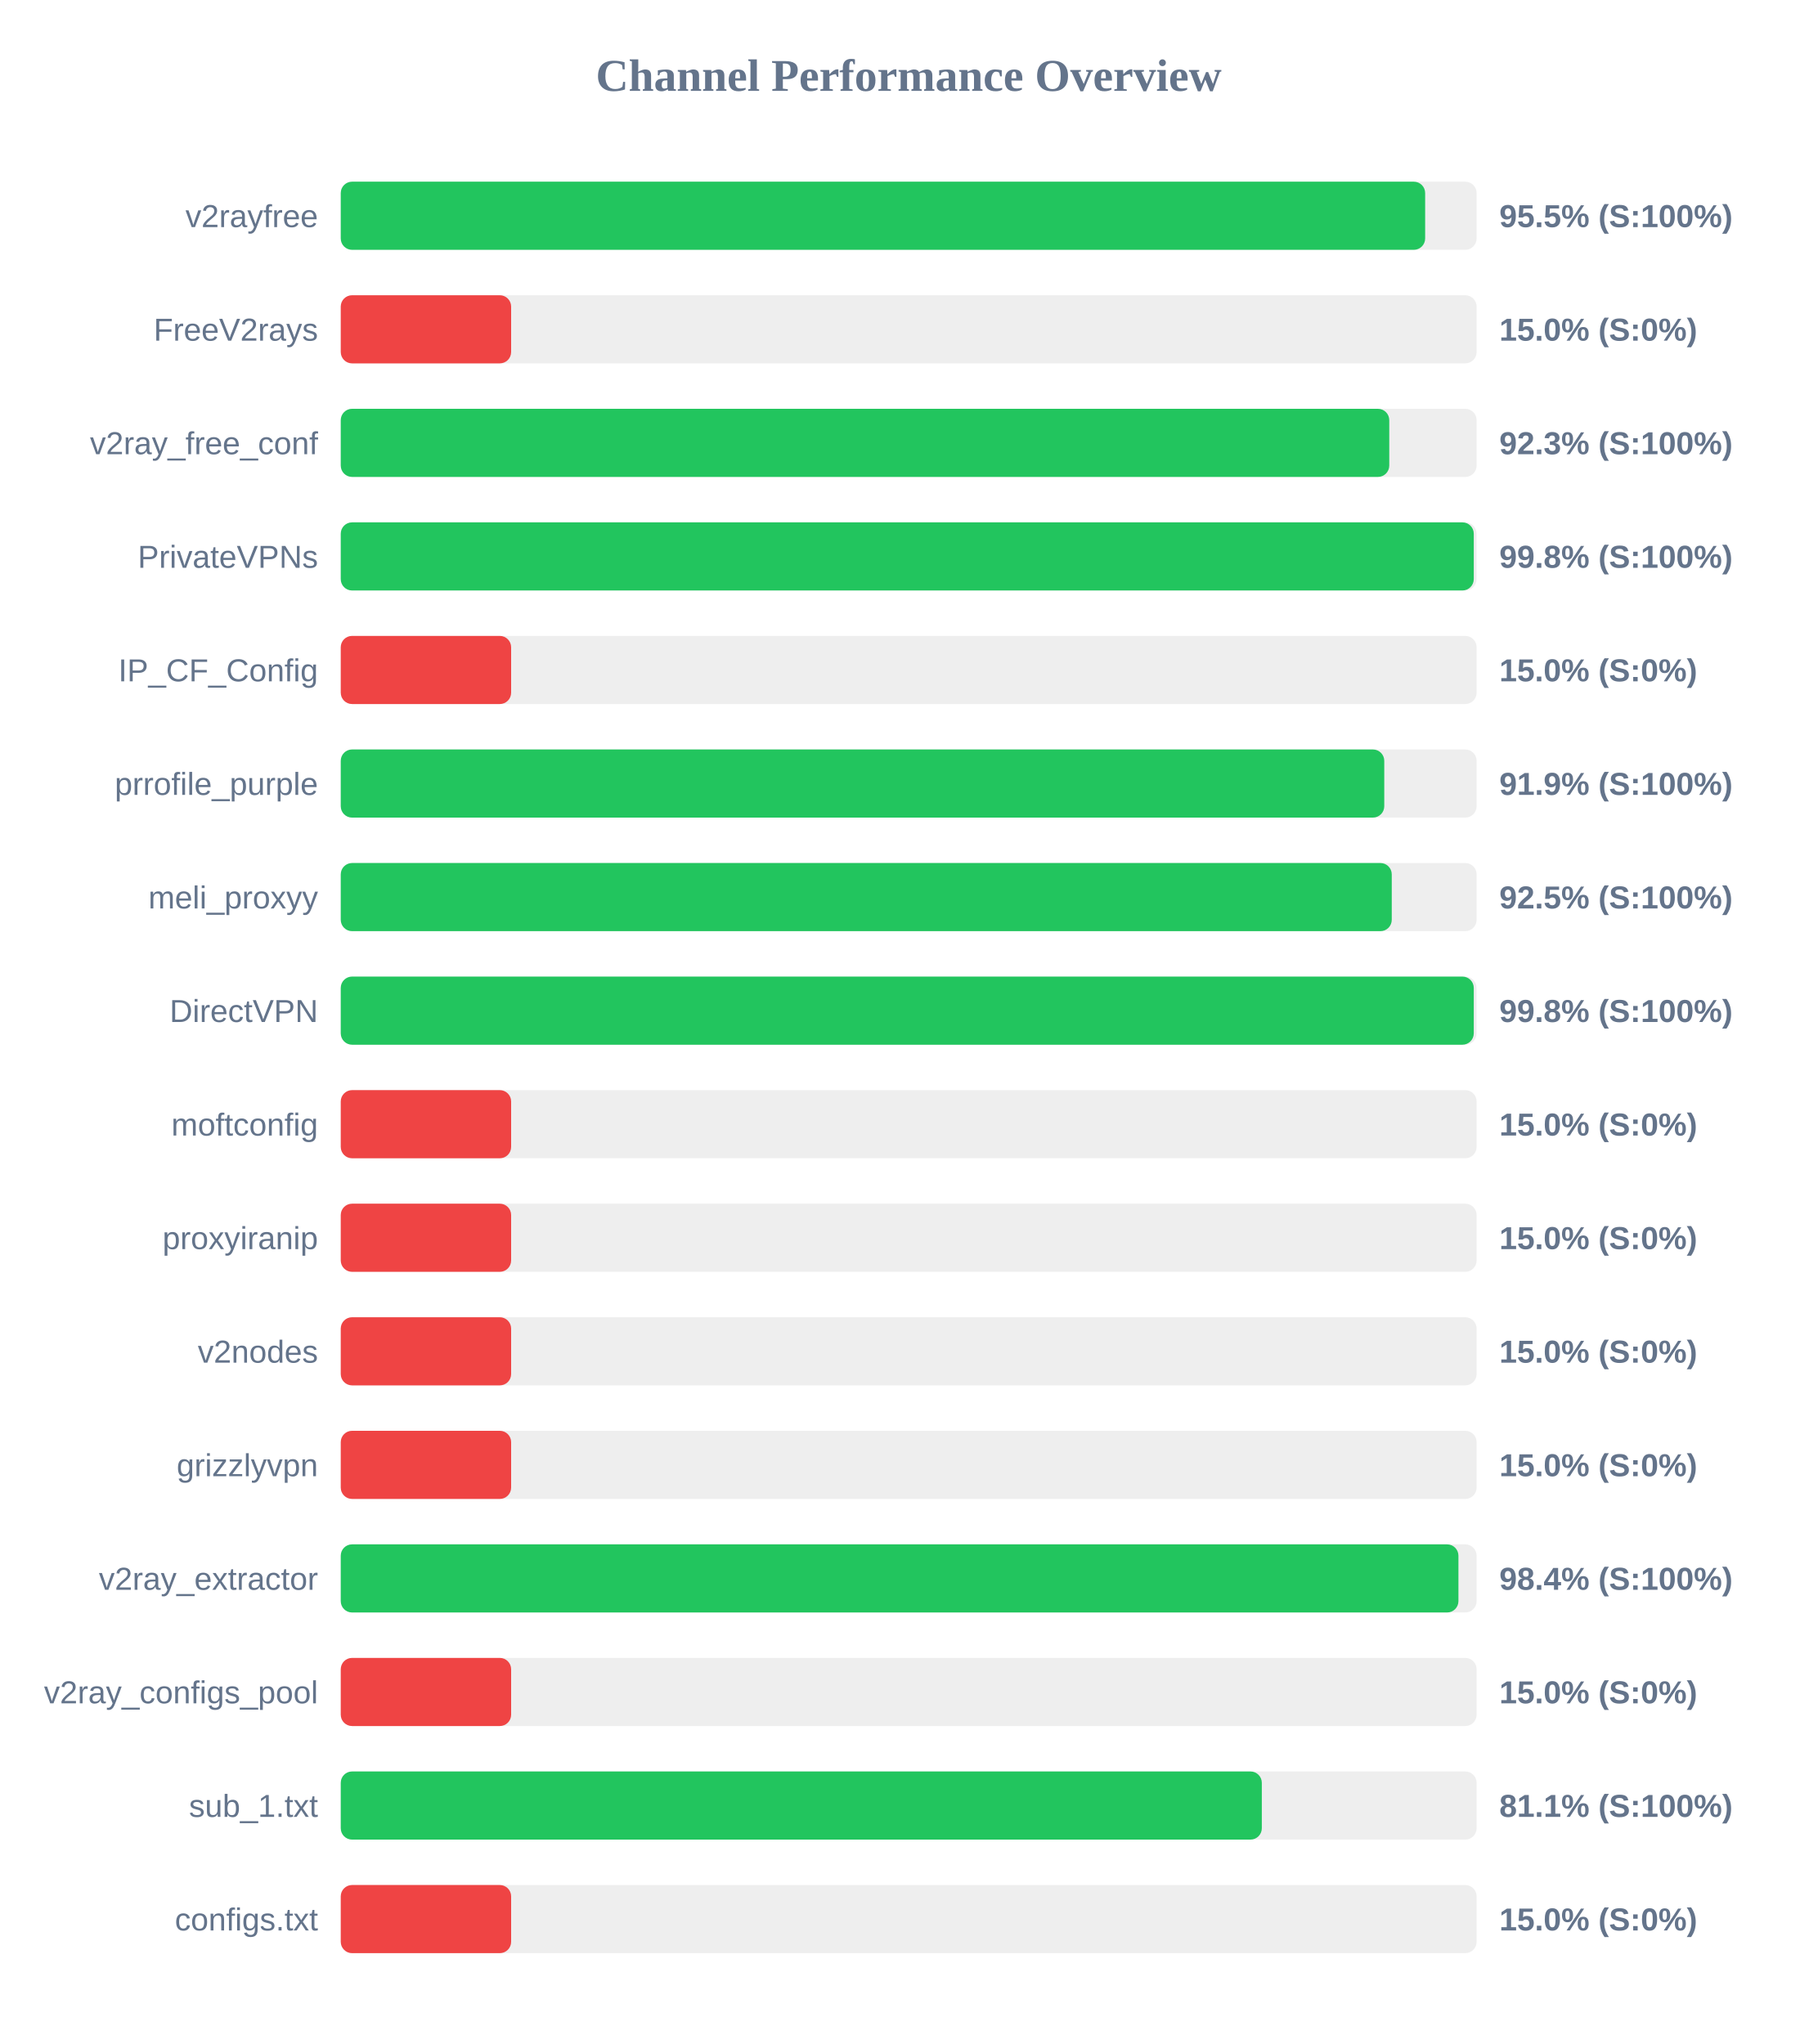
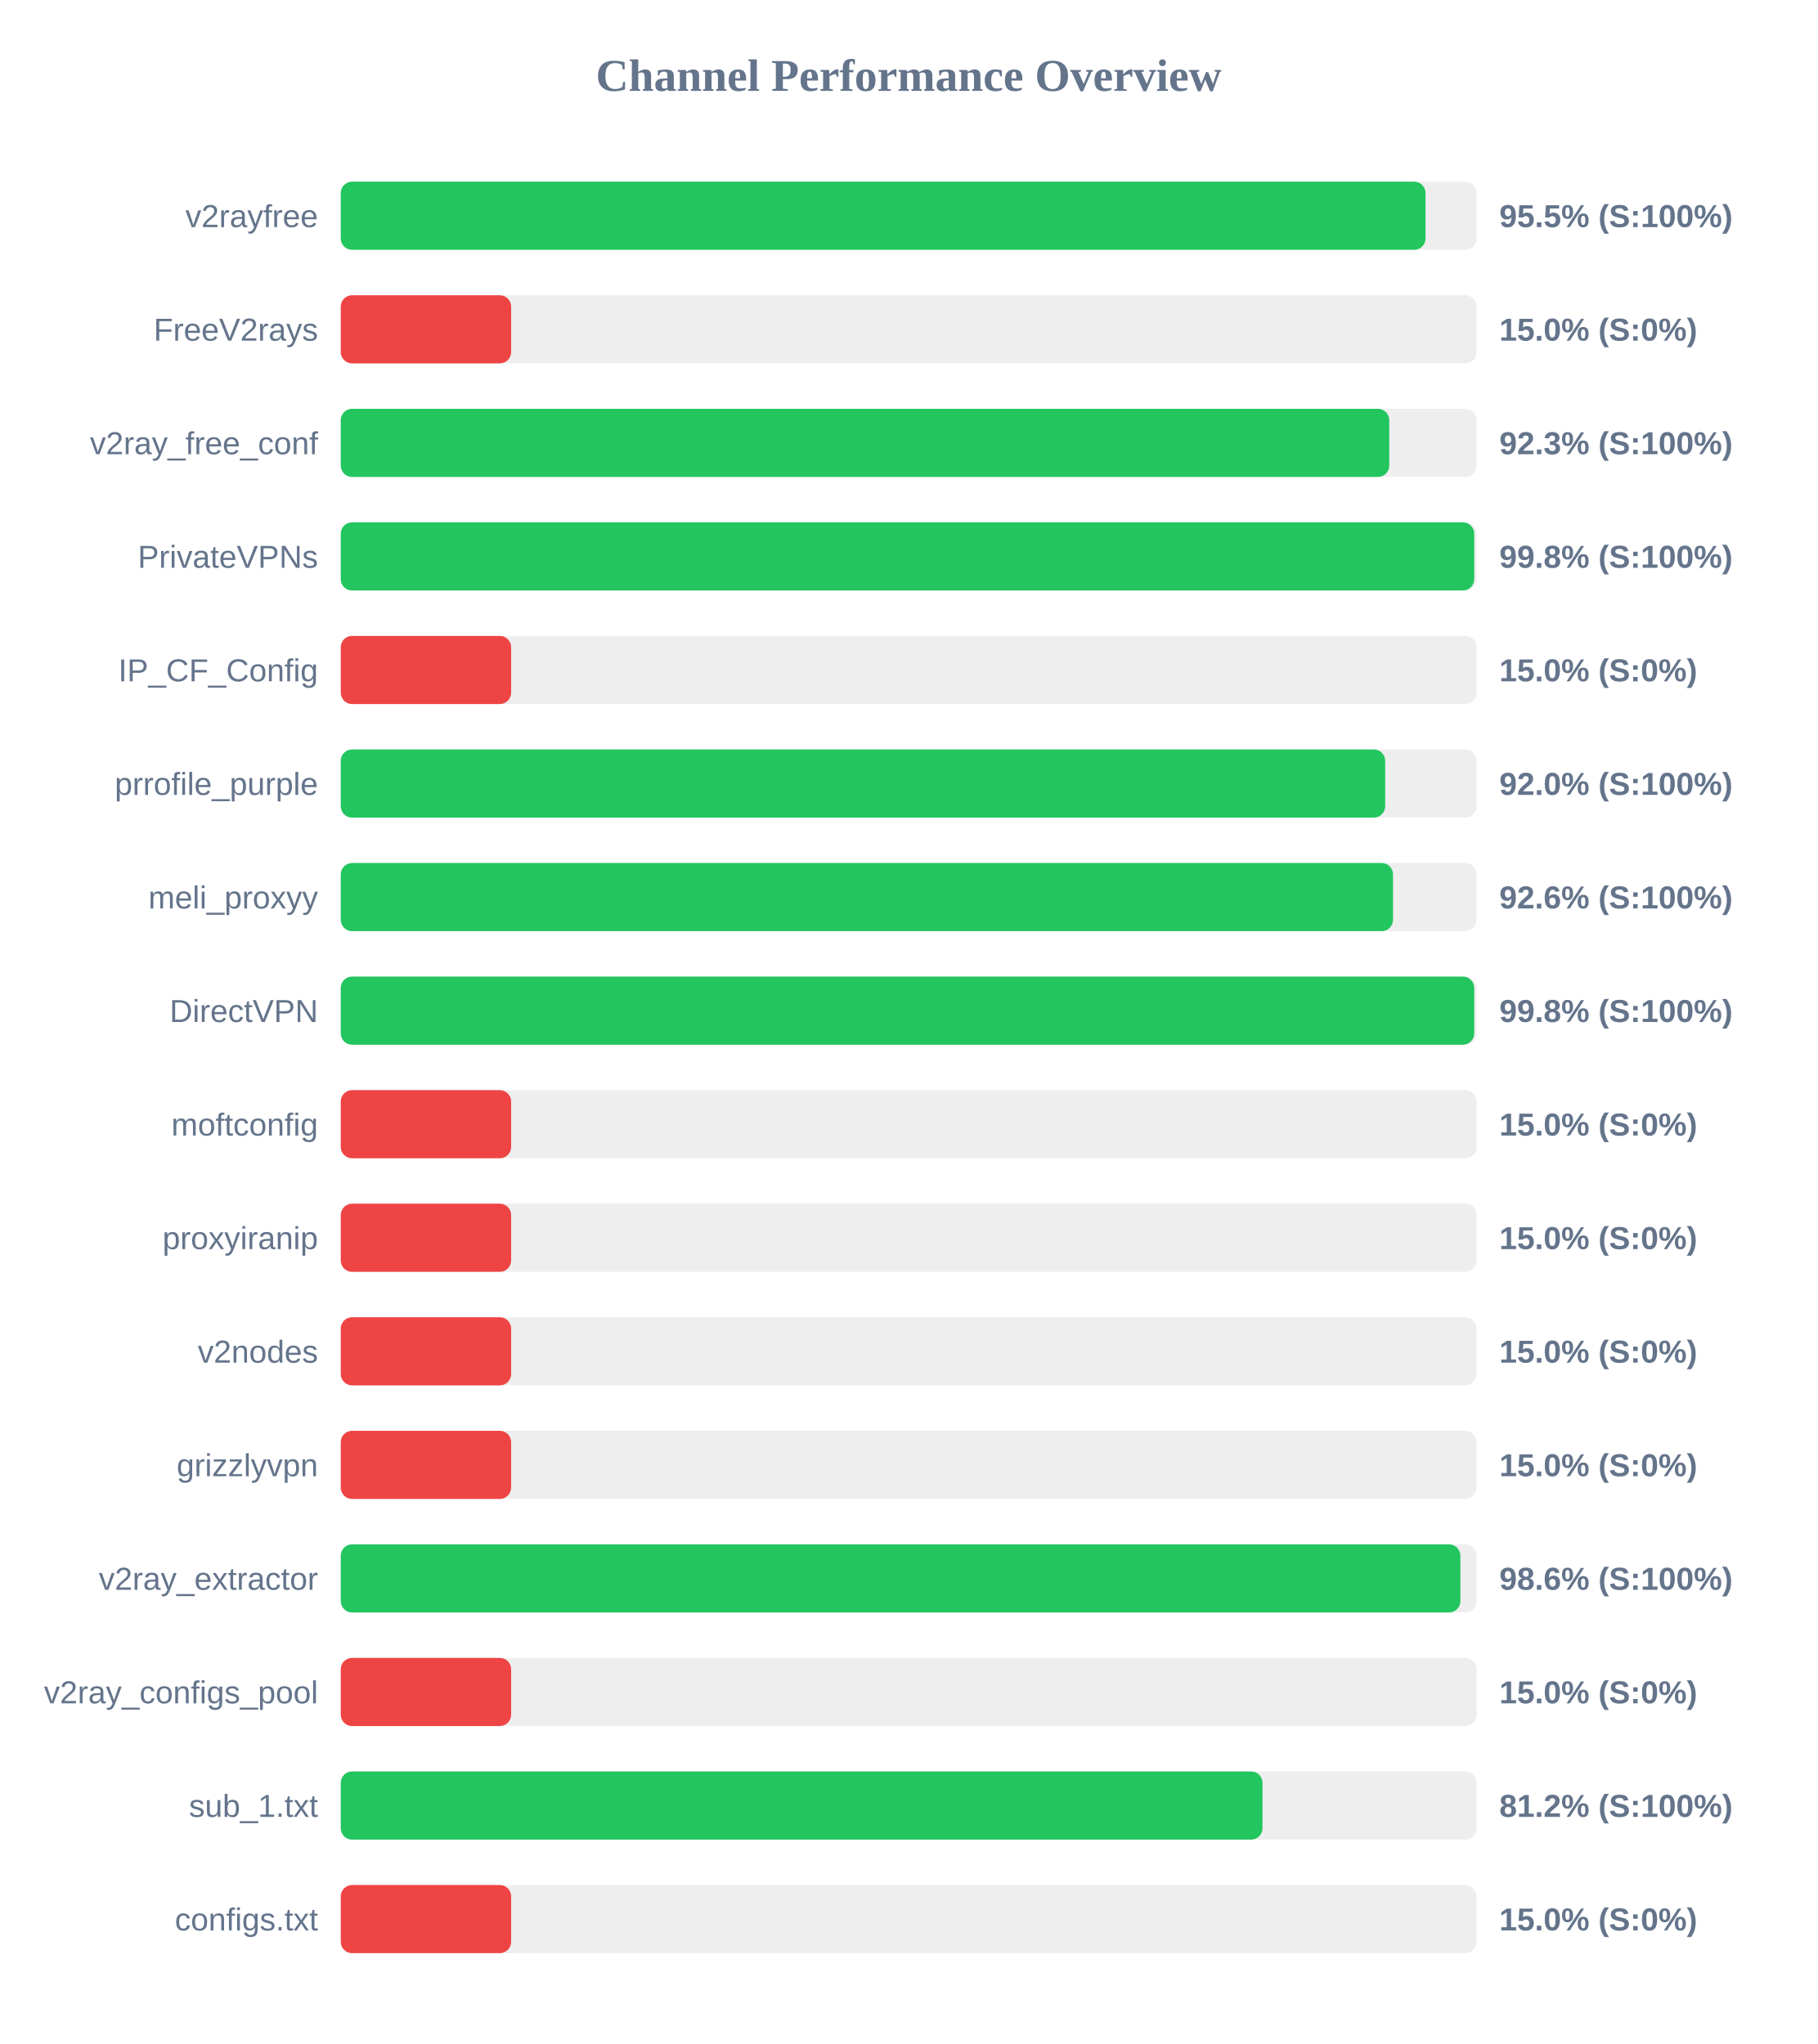
<svg xmlns="http://www.w3.org/2000/svg" width="800" height="900" version="1.1">
  <style>
        .row { font: 14px Arial; fill: #64748b; }
        .score { font: bold 14px Arial; fill: #64748b; }
    </style>
  <text x="400" y="40" text-anchor="middle" font-size="20px" font-weight="bold" fill="#64748b">Channel Performance Overview</text>
  <rect x="150" y="80" width="500" height="30" fill="#eee" rx="5" />
-   <rect x="150" y="80" width="477.35" height="30" fill="#22c55e" rx="5" />
+   <rect x="150" y="80" width="477.5" height="30" fill="#22c55e" rx="5" />
  <text x="140" y="100" text-anchor="end" class="row">v2rayfree</text>
  <text x="660" y="100" text-anchor="start" class="score">95.5% (S:100%)</text>
  <rect x="150" y="130" width="500" height="30" fill="#eee" rx="5" />
  <rect x="150" y="130" width="75.0" height="30" fill="#ef4444" rx="5" />
  <text x="140" y="150" text-anchor="end" class="row">FreeV2rays</text>
  <text x="660" y="150" text-anchor="start" class="score">15.0% (S:0%)</text>
  <rect x="150" y="180" width="500" height="30" fill="#eee" rx="5" />
  <rect x="150" y="180" width="461.55" height="30" fill="#22c55e" rx="5" />
  <text x="140" y="200" text-anchor="end" class="row">v2ray_free_conf</text>
  <text x="660" y="200" text-anchor="start" class="score">92.3% (S:100%)</text>
  <rect x="150" y="230" width="500" height="30" fill="#eee" rx="5" />
-   <rect x="150" y="230" width="498.75" height="30" fill="#22c55e" rx="5" />
+   <rect x="150" y="230" width="498.95" height="30" fill="#22c55e" rx="5" />
  <text x="140" y="250" text-anchor="end" class="row">PrivateVPNs</text>
  <text x="660" y="250" text-anchor="start" class="score">99.8% (S:100%)</text>
  <rect x="150" y="280" width="500" height="30" fill="#eee" rx="5" />
  <rect x="150" y="280" width="75.0" height="30" fill="#ef4444" rx="5" />
  <text x="140" y="300" text-anchor="end" class="row">IP_CF_Config</text>
  <text x="660" y="300" text-anchor="start" class="score">15.0% (S:0%)</text>
  <rect x="150" y="330" width="500" height="30" fill="#eee" rx="5" />
-   <rect x="150" y="330" width="459.35" height="30" fill="#22c55e" rx="5" />
+   <rect x="150" y="330" width="459.75" height="30" fill="#22c55e" rx="5" />
  <text x="140" y="350" text-anchor="end" class="row">prrofile_purple</text>
-   <text x="660" y="350" text-anchor="start" class="score">91.9% (S:100%)</text>
+   <text x="660" y="350" text-anchor="start" class="score">92.0% (S:100%)</text>
  <rect x="150" y="380" width="500" height="30" fill="#eee" rx="5" />
-   <rect x="150" y="380" width="462.65" height="30" fill="#22c55e" rx="5" />
+   <rect x="150" y="380" width="463.2" height="30" fill="#22c55e" rx="5" />
  <text x="140" y="400" text-anchor="end" class="row">meli_proxyy</text>
-   <text x="660" y="400" text-anchor="start" class="score">92.5% (S:100%)</text>
+   <text x="660" y="400" text-anchor="start" class="score">92.6% (S:100%)</text>
  <rect x="150" y="430" width="500" height="30" fill="#eee" rx="5" />
-   <rect x="150" y="430" width="498.75" height="30" fill="#22c55e" rx="5" />
+   <rect x="150" y="430" width="498.95" height="30" fill="#22c55e" rx="5" />
  <text x="140" y="450" text-anchor="end" class="row">DirectVPN</text>
  <text x="660" y="450" text-anchor="start" class="score">99.8% (S:100%)</text>
  <rect x="150" y="480" width="500" height="30" fill="#eee" rx="5" />
  <rect x="150" y="480" width="75.0" height="30" fill="#ef4444" rx="5" />
  <text x="140" y="500" text-anchor="end" class="row">moftconfig</text>
  <text x="660" y="500" text-anchor="start" class="score">15.0% (S:0%)</text>
  <rect x="150" y="530" width="500" height="30" fill="#eee" rx="5" />
  <rect x="150" y="530" width="75.0" height="30" fill="#ef4444" rx="5" />
  <text x="140" y="550" text-anchor="end" class="row">proxyiranip</text>
  <text x="660" y="550" text-anchor="start" class="score">15.0% (S:0%)</text>
  <rect x="150" y="580" width="500" height="30" fill="#eee" rx="5" />
  <rect x="150" y="580" width="75.0" height="30" fill="#ef4444" rx="5" />
  <text x="140" y="600" text-anchor="end" class="row">v2nodes</text>
  <text x="660" y="600" text-anchor="start" class="score">15.0% (S:0%)</text>
  <rect x="150" y="630" width="500" height="30" fill="#eee" rx="5" />
  <rect x="150" y="630" width="75.0" height="30" fill="#ef4444" rx="5" />
  <text x="140" y="650" text-anchor="end" class="row">grizzlyvpn</text>
  <text x="660" y="650" text-anchor="start" class="score">15.0% (S:0%)</text>
  <rect x="150" y="680" width="500" height="30" fill="#eee" rx="5" />
-   <rect x="150" y="680" width="492.0" height="30" fill="#22c55e" rx="5" />
+   <rect x="150" y="680" width="492.85" height="30" fill="#22c55e" rx="5" />
  <text x="140" y="700" text-anchor="end" class="row">v2ray_extractor</text>
-   <text x="660" y="700" text-anchor="start" class="score">98.4% (S:100%)</text>
+   <text x="660" y="700" text-anchor="start" class="score">98.6% (S:100%)</text>
  <rect x="150" y="730" width="500" height="30" fill="#eee" rx="5" />
  <rect x="150" y="730" width="75.0" height="30" fill="#ef4444" rx="5" />
  <text x="140" y="750" text-anchor="end" class="row">v2ray_configs_pool</text>
  <text x="660" y="750" text-anchor="start" class="score">15.0% (S:0%)</text>
  <rect x="150" y="780" width="500" height="30" fill="#eee" rx="5" />
-   <rect x="150" y="780" width="405.45" height="30" fill="#22c55e" rx="5" />
+   <rect x="150" y="780" width="405.75" height="30" fill="#22c55e" rx="5" />
  <text x="140" y="800" text-anchor="end" class="row">sub_1.txt</text>
-   <text x="660" y="800" text-anchor="start" class="score">81.1% (S:100%)</text>
+   <text x="660" y="800" text-anchor="start" class="score">81.2% (S:100%)</text>
  <rect x="150" y="830" width="500" height="30" fill="#eee" rx="5" />
  <rect x="150" y="830" width="75.0" height="30" fill="#ef4444" rx="5" />
  <text x="140" y="850" text-anchor="end" class="row">configs.txt</text>
  <text x="660" y="850" text-anchor="start" class="score">15.0% (S:0%)</text>
</svg>
